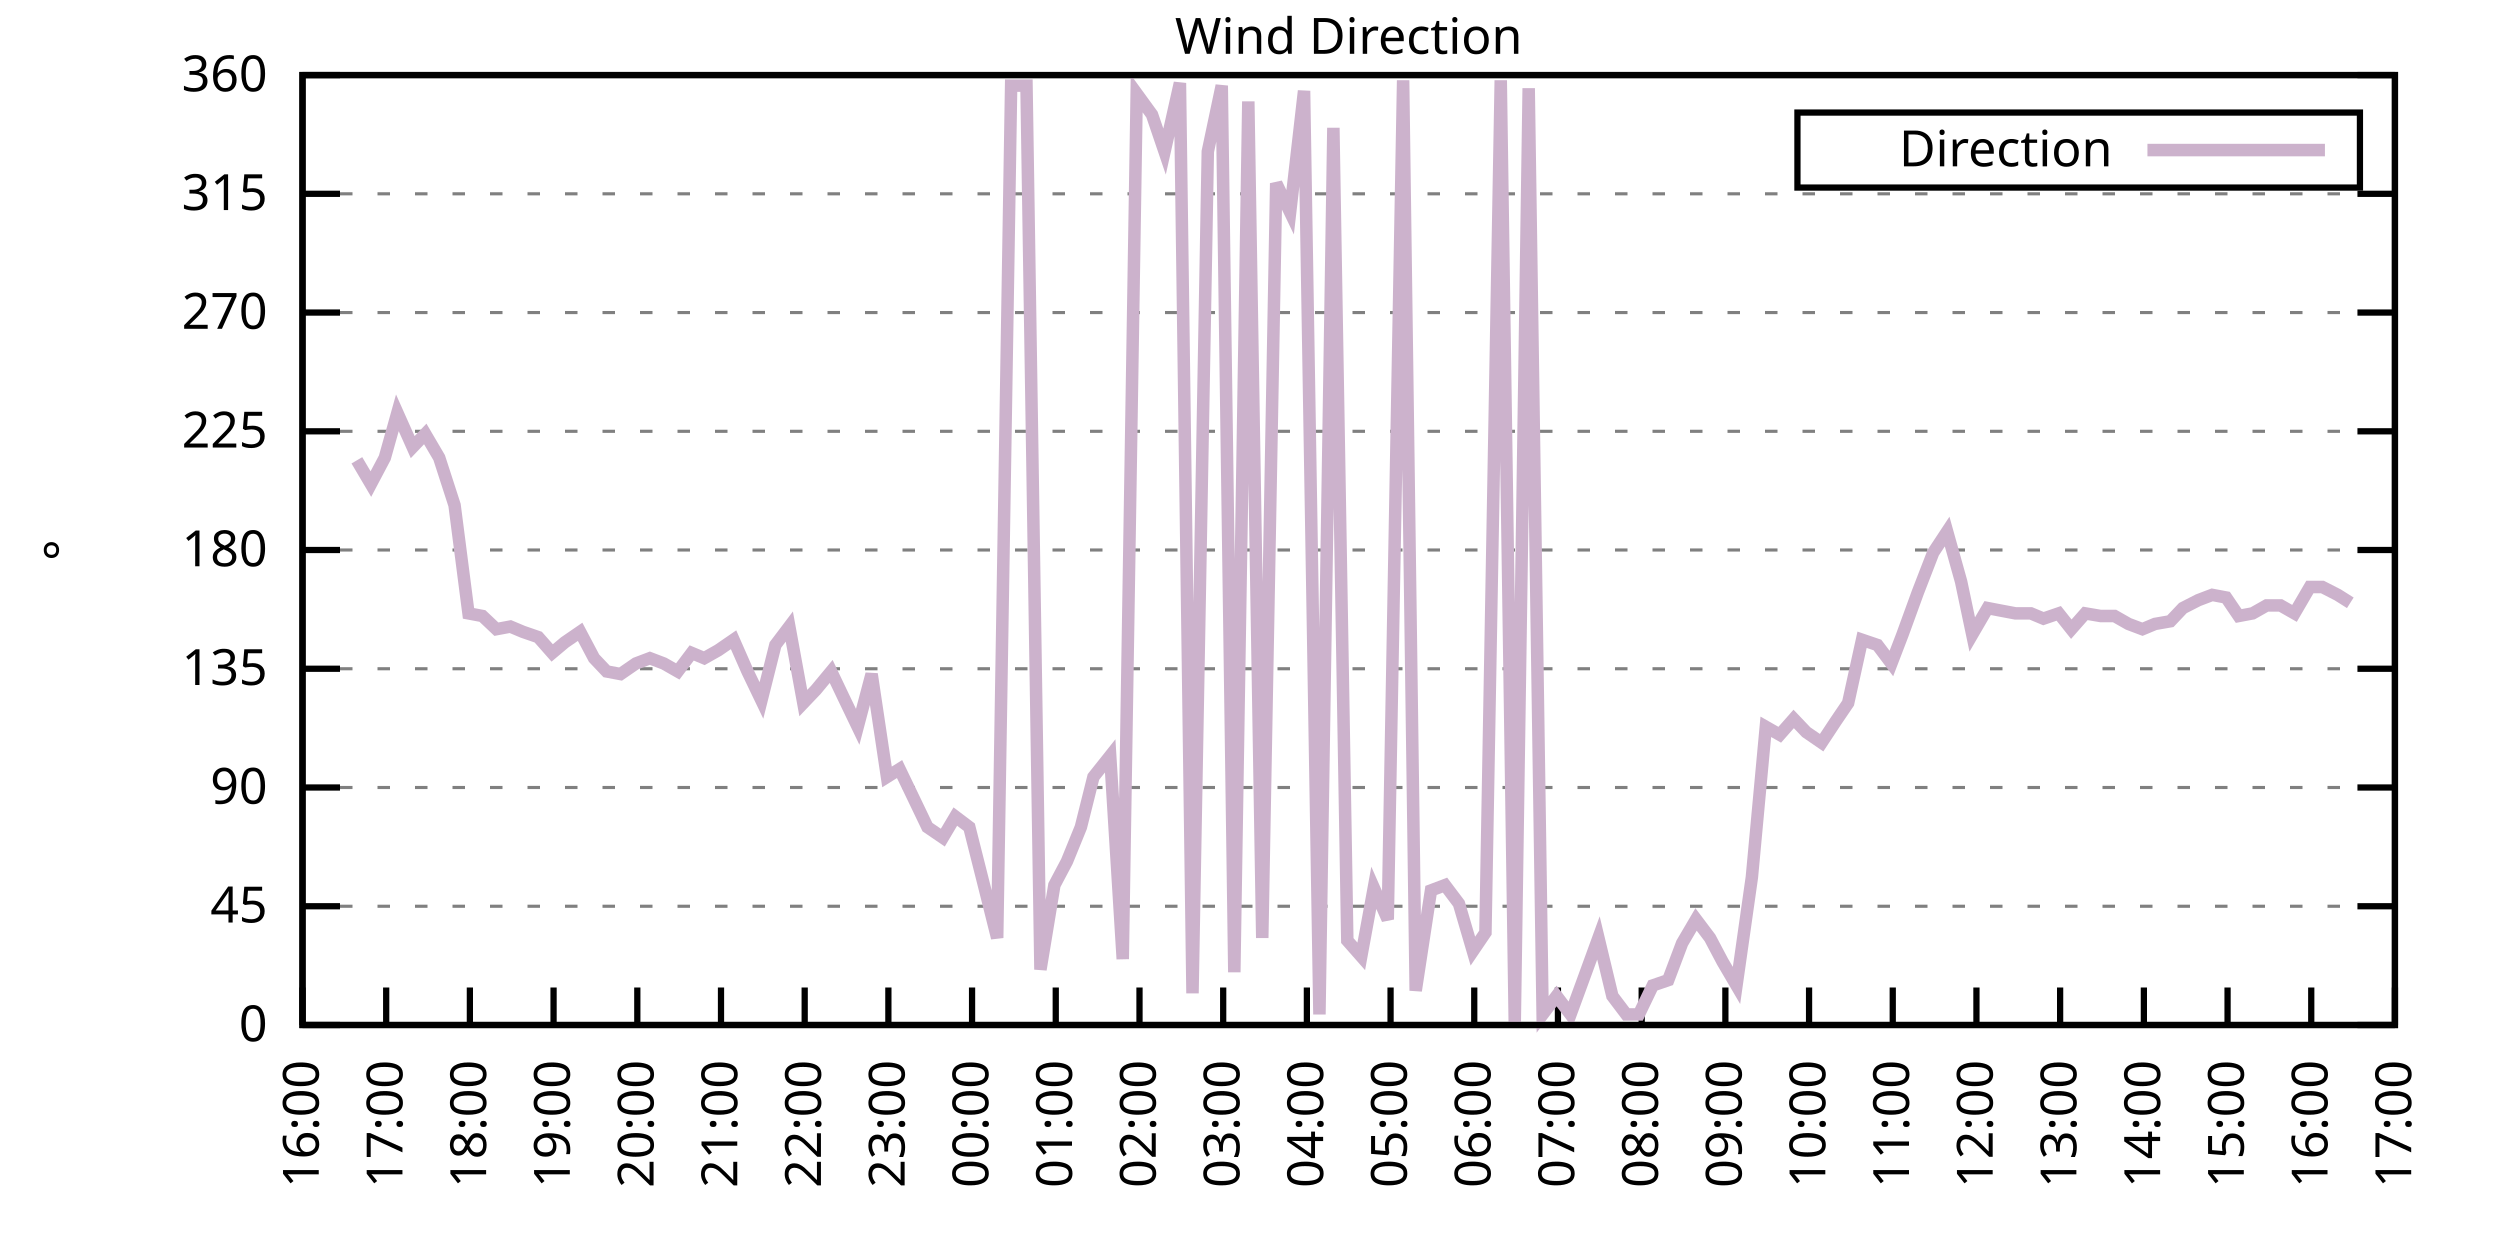
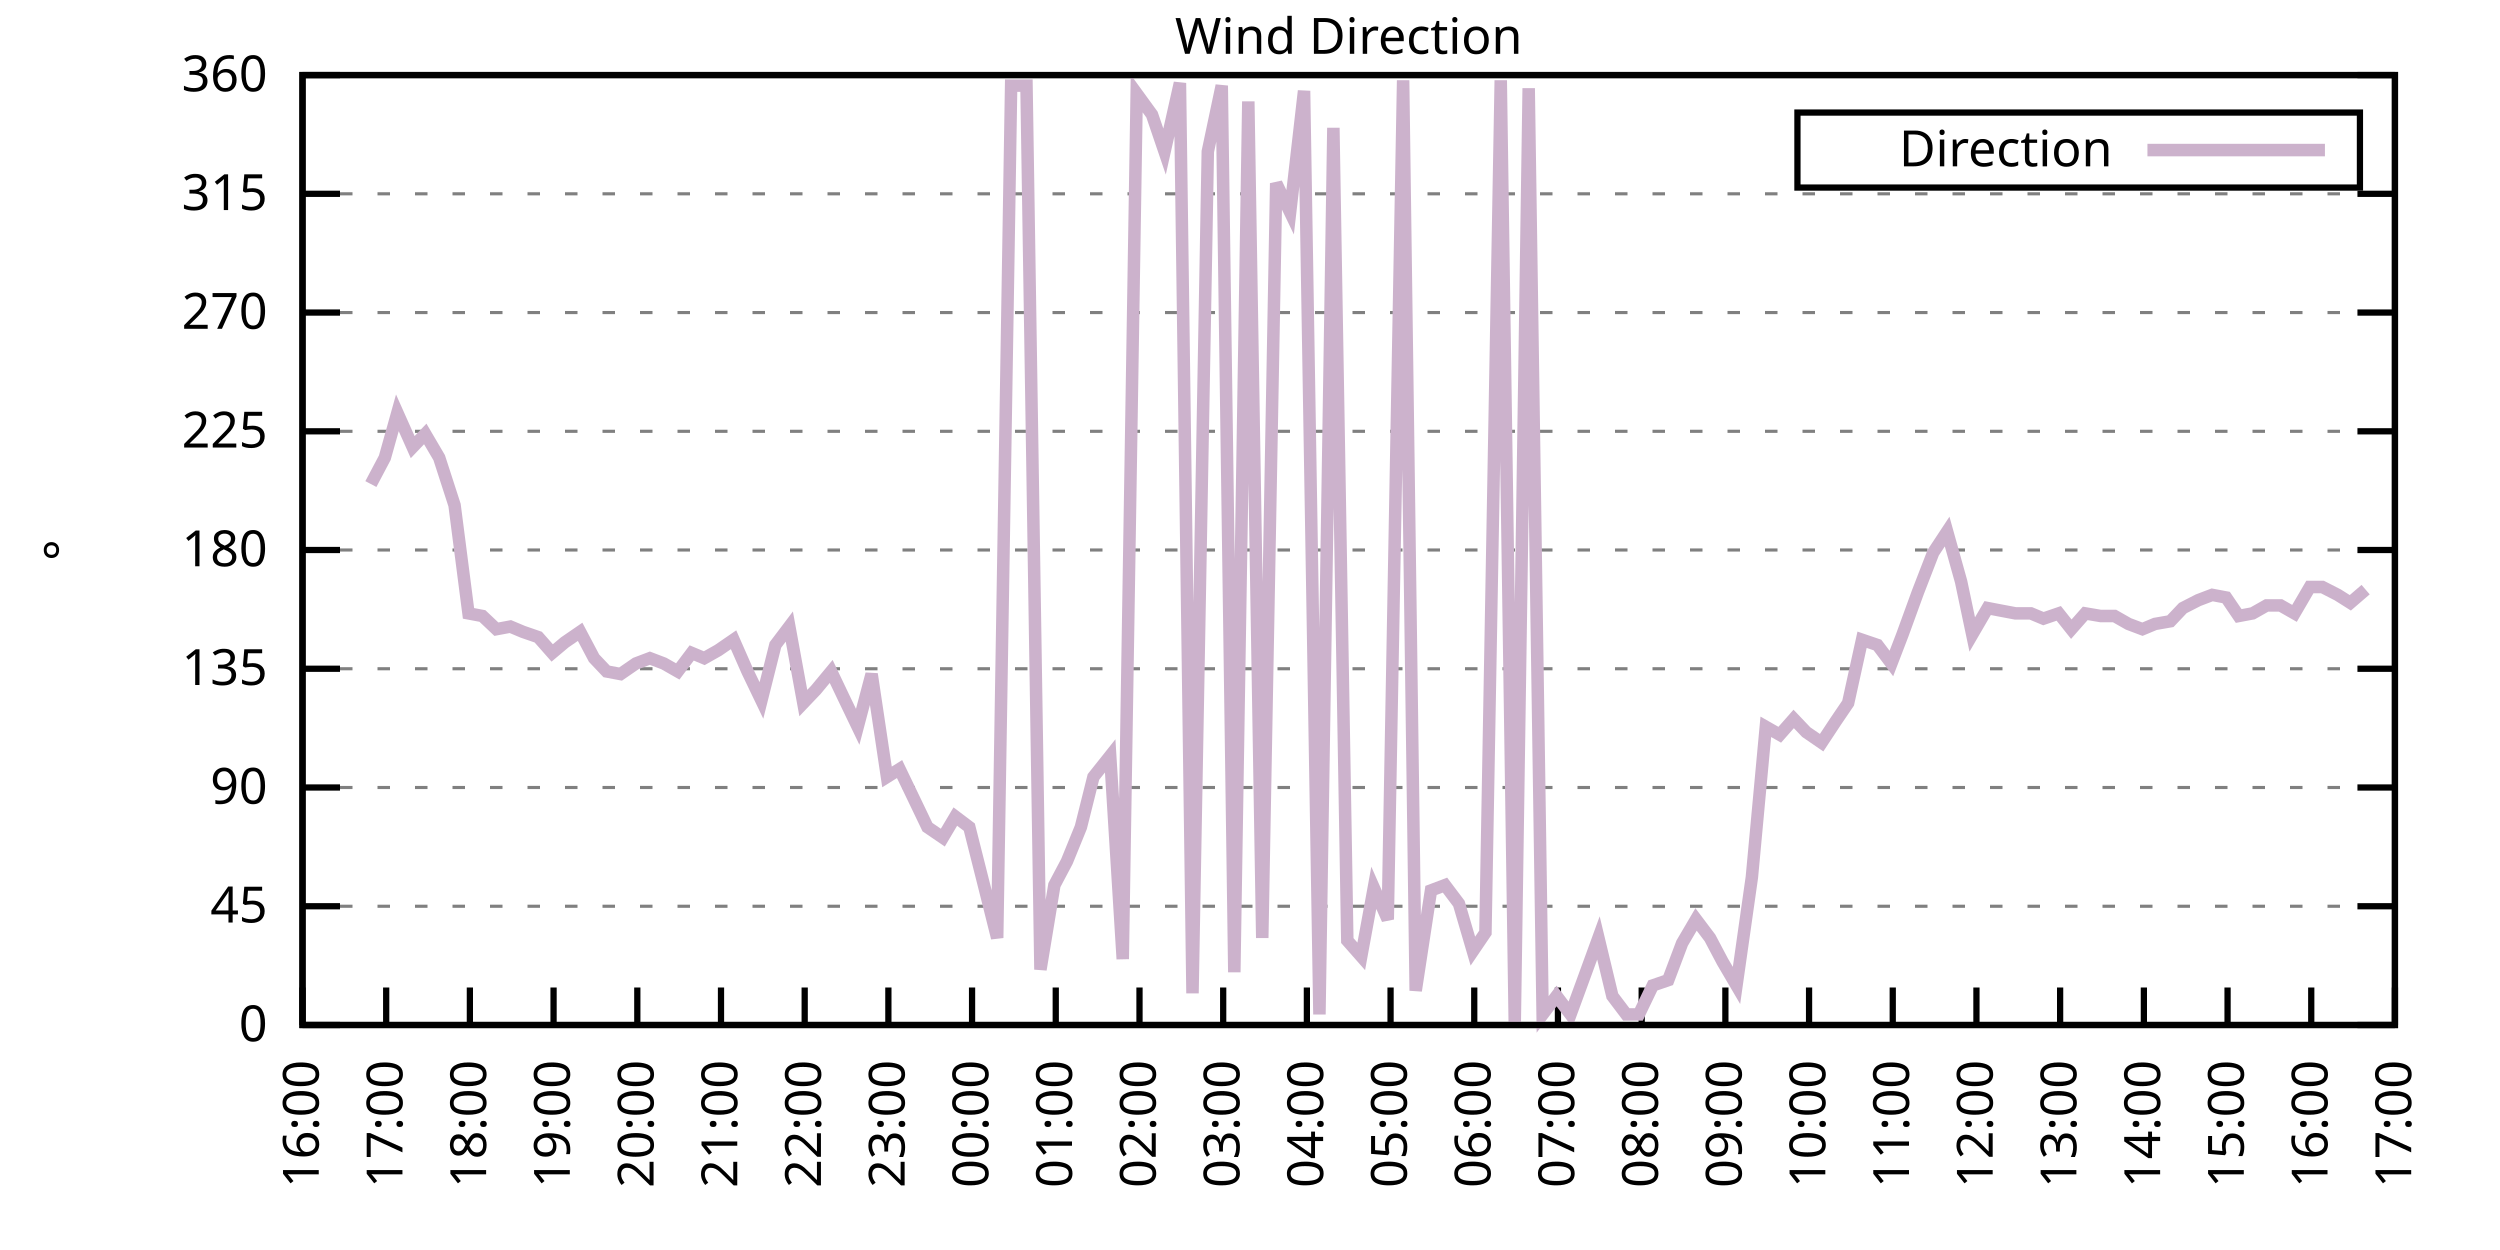
<svg xmlns="http://www.w3.org/2000/svg" xmlns:xlink="http://www.w3.org/1999/xlink" width="400" height="200" viewBox="0 0 400 200">
  <g id="gnuplot_canvas">
    <rect x="0" y="0" width="400" height="200" fill="none" />
    <defs>
      <circle id="gpDot" r="0.5" stroke-width="0.5" stroke="currentColor" />
      <path id="gpPt0" stroke-width="0.333" stroke="currentColor" d="M-1,0 h2 M0,-1 v2" />
      <path id="gpPt1" stroke-width="0.333" stroke="currentColor" d="M-1,-1 L1,1 M1,-1 L-1,1" />
      <path id="gpPt2" stroke-width="0.333" stroke="currentColor" d="M-1,0 L1,0 M0,-1 L0,1 M-1,-1 L1,1 M-1,1 L1,-1" />
      <rect id="gpPt3" stroke-width="0.333" stroke="currentColor" x="-1" y="-1" width="2" height="2" />
      <rect id="gpPt4" stroke-width="0.333" stroke="currentColor" fill="currentColor" x="-1" y="-1" width="2" height="2" />
      <circle id="gpPt5" stroke-width="0.333" stroke="currentColor" cx="0" cy="0" r="1" />
      <use xlink:href="#gpPt5" id="gpPt6" fill="currentColor" stroke="none" />
      <path id="gpPt7" stroke-width="0.333" stroke="currentColor" d="M0,-1.33 L-1.33,0.67 L1.33,0.67 z" />
      <use xlink:href="#gpPt7" id="gpPt8" fill="currentColor" stroke="none" />
      <use xlink:href="#gpPt7" id="gpPt9" stroke="currentColor" transform="rotate(180)" />
      <use xlink:href="#gpPt9" id="gpPt10" fill="currentColor" stroke="none" />
      <use xlink:href="#gpPt3" id="gpPt11" stroke="currentColor" transform="rotate(45)" />
      <use xlink:href="#gpPt11" id="gpPt12" fill="currentColor" stroke="none" />
      <path id="gpPt13" stroke-width="0.333" stroke="currentColor" d="M0,1.330 L1.265,0.411 L0.782,-1.067 L-0.782,-1.076 L-1.265,0.411 z" />
      <use xlink:href="#gpPt13" id="gpPt14" fill="currentColor" stroke="none" />
      <filter id="textbox" filterUnits="objectBoundingBox" x="0" y="0" height="1" width="1">
        <feFlood flood-color="white" flood-opacity="1" result="bgnd" />
        <feComposite in="SourceGraphic" in2="bgnd" operator="atop" />
      </filter>
      <filter id="greybox" filterUnits="objectBoundingBox" x="0" y="0" height="1" width="1">
        <feFlood flood-color="lightgrey" flood-opacity="1" result="grey" />
        <feComposite in="SourceGraphic" in2="grey" operator="atop" />
      </filter>
    </defs>
    <g fill="none" color="white" stroke="currentColor" stroke-width="1.00" stroke-linecap="butt" stroke-linejoin="miter">
</g>
    <g fill="none" color="black" stroke="currentColor" stroke-width="1.00" stroke-linecap="butt" stroke-linejoin="miter">
      <g stroke="none" shape-rendering="crispEdges">
        <polygon fill="rgb(255, 255, 255)" points="48.40,164.00 383.18,164.00 383.18,12.02 48.40,12.02 " />
      </g>
    </g>
    <g fill="none" color="black" stroke="currentColor" stroke-width="1.00" stroke-linecap="butt" stroke-linejoin="miter">
</g>
    <g fill="none" color="black" stroke="black" stroke-width="0.50" stroke-linecap="butt" stroke-linejoin="miter">
</g>
    <g fill="none" color="gray" stroke="currentColor" stroke-width="0.50" stroke-linecap="butt" stroke-linejoin="miter">
      <path stroke="gray" stroke-dasharray="2,4" class="gridline" d="M48.40,164.00 L383.19,164.00  " />
    </g>
    <g fill="none" color="gray" stroke="gray" stroke-width="1.00" stroke-linecap="butt" stroke-linejoin="miter">
</g>
    <g fill="none" color="black" stroke="currentColor" stroke-width="1.00" stroke-linecap="butt" stroke-linejoin="miter">
      <path stroke="black" d="M48.40,164.00 L54.40,164.00 M383.19,164.00 L377.19,164.00  " />
      <g transform="translate(42.80,166.60)" stroke="none" fill="black" font-family="Sans" font-size="8.00" text-anchor="end">
        <text>
          <tspan font-family="Sans"> 0</tspan>
        </text>
      </g>
    </g>
    <g fill="none" color="black" stroke="currentColor" stroke-width="1.00" stroke-linecap="butt" stroke-linejoin="miter">
</g>
    <g fill="none" color="black" stroke="black" stroke-width="0.50" stroke-linecap="butt" stroke-linejoin="miter">
</g>
    <g fill="none" color="gray" stroke="currentColor" stroke-width="0.50" stroke-linecap="butt" stroke-linejoin="miter">
      <path stroke="gray" stroke-dasharray="2,4" class="gridline" d="M48.40,145.00 L383.19,145.00  " />
    </g>
    <g fill="none" color="gray" stroke="gray" stroke-width="1.00" stroke-linecap="butt" stroke-linejoin="miter">
</g>
    <g fill="none" color="black" stroke="currentColor" stroke-width="1.00" stroke-linecap="butt" stroke-linejoin="miter">
      <path stroke="black" d="M48.40,145.00 L54.40,145.00 M383.19,145.00 L377.19,145.00  " />
      <g transform="translate(42.80,147.60)" stroke="none" fill="black" font-family="Sans" font-size="8.00" text-anchor="end">
        <text>
          <tspan font-family="Sans"> 45</tspan>
        </text>
      </g>
    </g>
    <g fill="none" color="black" stroke="currentColor" stroke-width="1.00" stroke-linecap="butt" stroke-linejoin="miter">
</g>
    <g fill="none" color="black" stroke="black" stroke-width="0.50" stroke-linecap="butt" stroke-linejoin="miter">
</g>
    <g fill="none" color="gray" stroke="currentColor" stroke-width="0.50" stroke-linecap="butt" stroke-linejoin="miter">
      <path stroke="gray" stroke-dasharray="2,4" class="gridline" d="M48.40,126.00 L383.19,126.00  " />
    </g>
    <g fill="none" color="gray" stroke="gray" stroke-width="1.00" stroke-linecap="butt" stroke-linejoin="miter">
</g>
    <g fill="none" color="black" stroke="currentColor" stroke-width="1.00" stroke-linecap="butt" stroke-linejoin="miter">
      <path stroke="black" d="M48.40,126.00 L54.40,126.00 M383.19,126.00 L377.19,126.00  " />
      <g transform="translate(42.80,128.60)" stroke="none" fill="black" font-family="Sans" font-size="8.00" text-anchor="end">
        <text>
          <tspan font-family="Sans"> 90</tspan>
        </text>
      </g>
    </g>
    <g fill="none" color="black" stroke="currentColor" stroke-width="1.00" stroke-linecap="butt" stroke-linejoin="miter">
</g>
    <g fill="none" color="black" stroke="black" stroke-width="0.50" stroke-linecap="butt" stroke-linejoin="miter">
</g>
    <g fill="none" color="gray" stroke="currentColor" stroke-width="0.50" stroke-linecap="butt" stroke-linejoin="miter">
      <path stroke="gray" stroke-dasharray="2,4" class="gridline" d="M48.40,107.00 L383.19,107.00  " />
    </g>
    <g fill="none" color="gray" stroke="gray" stroke-width="1.00" stroke-linecap="butt" stroke-linejoin="miter">
</g>
    <g fill="none" color="black" stroke="currentColor" stroke-width="1.00" stroke-linecap="butt" stroke-linejoin="miter">
      <path stroke="black" d="M48.40,107.00 L54.40,107.00 M383.19,107.00 L377.19,107.00  " />
      <g transform="translate(42.80,109.60)" stroke="none" fill="black" font-family="Sans" font-size="8.00" text-anchor="end">
        <text>
          <tspan font-family="Sans"> 135</tspan>
        </text>
      </g>
    </g>
    <g fill="none" color="black" stroke="currentColor" stroke-width="1.00" stroke-linecap="butt" stroke-linejoin="miter">
</g>
    <g fill="none" color="black" stroke="black" stroke-width="0.50" stroke-linecap="butt" stroke-linejoin="miter">
</g>
    <g fill="none" color="gray" stroke="currentColor" stroke-width="0.50" stroke-linecap="butt" stroke-linejoin="miter">
      <path stroke="gray" stroke-dasharray="2,4" class="gridline" d="M48.40,88.00 L383.19,88.00  " />
    </g>
    <g fill="none" color="gray" stroke="gray" stroke-width="1.00" stroke-linecap="butt" stroke-linejoin="miter">
</g>
    <g fill="none" color="black" stroke="currentColor" stroke-width="1.00" stroke-linecap="butt" stroke-linejoin="miter">
      <path stroke="black" d="M48.40,88.00 L54.40,88.00 M383.19,88.00 L377.19,88.00  " />
      <g transform="translate(42.80,90.60)" stroke="none" fill="black" font-family="Sans" font-size="8.00" text-anchor="end">
        <text>
          <tspan font-family="Sans"> 180</tspan>
        </text>
      </g>
    </g>
    <g fill="none" color="black" stroke="currentColor" stroke-width="1.00" stroke-linecap="butt" stroke-linejoin="miter">
</g>
    <g fill="none" color="black" stroke="black" stroke-width="0.50" stroke-linecap="butt" stroke-linejoin="miter">
</g>
    <g fill="none" color="gray" stroke="currentColor" stroke-width="0.50" stroke-linecap="butt" stroke-linejoin="miter">
      <path stroke="gray" stroke-dasharray="2,4" class="gridline" d="M48.40,69.01 L383.19,69.01  " />
    </g>
    <g fill="none" color="gray" stroke="gray" stroke-width="1.00" stroke-linecap="butt" stroke-linejoin="miter">
</g>
    <g fill="none" color="black" stroke="currentColor" stroke-width="1.00" stroke-linecap="butt" stroke-linejoin="miter">
      <path stroke="black" d="M48.40,69.01 L54.40,69.01 M383.19,69.01 L377.19,69.01  " />
      <g transform="translate(42.80,71.61)" stroke="none" fill="black" font-family="Sans" font-size="8.00" text-anchor="end">
        <text>
          <tspan font-family="Sans"> 225</tspan>
        </text>
      </g>
    </g>
    <g fill="none" color="black" stroke="currentColor" stroke-width="1.00" stroke-linecap="butt" stroke-linejoin="miter">
</g>
    <g fill="none" color="black" stroke="black" stroke-width="0.50" stroke-linecap="butt" stroke-linejoin="miter">
</g>
    <g fill="none" color="gray" stroke="currentColor" stroke-width="0.50" stroke-linecap="butt" stroke-linejoin="miter">
      <path stroke="gray" stroke-dasharray="2,4" class="gridline" d="M48.40,50.01 L383.19,50.01  " />
    </g>
    <g fill="none" color="gray" stroke="gray" stroke-width="1.00" stroke-linecap="butt" stroke-linejoin="miter">
</g>
    <g fill="none" color="black" stroke="currentColor" stroke-width="1.00" stroke-linecap="butt" stroke-linejoin="miter">
      <path stroke="black" d="M48.40,50.01 L54.40,50.01 M383.19,50.01 L377.19,50.01  " />
      <g transform="translate(42.80,52.61)" stroke="none" fill="black" font-family="Sans" font-size="8.00" text-anchor="end">
        <text>
          <tspan font-family="Sans"> 270</tspan>
        </text>
      </g>
    </g>
    <g fill="none" color="black" stroke="currentColor" stroke-width="1.00" stroke-linecap="butt" stroke-linejoin="miter">
</g>
    <g fill="none" color="black" stroke="black" stroke-width="0.50" stroke-linecap="butt" stroke-linejoin="miter">
</g>
    <g fill="none" color="gray" stroke="currentColor" stroke-width="0.50" stroke-linecap="butt" stroke-linejoin="miter">
      <path stroke="gray" stroke-dasharray="2,4" class="gridline" d="M48.40,31.01 L383.19,31.01  " />
    </g>
    <g fill="none" color="gray" stroke="gray" stroke-width="1.00" stroke-linecap="butt" stroke-linejoin="miter">
</g>
    <g fill="none" color="black" stroke="currentColor" stroke-width="1.00" stroke-linecap="butt" stroke-linejoin="miter">
      <path stroke="black" d="M48.40,31.01 L54.40,31.01 M383.19,31.01 L377.19,31.01  " />
      <g transform="translate(42.80,33.61)" stroke="none" fill="black" font-family="Sans" font-size="8.00" text-anchor="end">
        <text>
          <tspan font-family="Sans"> 315</tspan>
        </text>
      </g>
    </g>
    <g fill="none" color="black" stroke="currentColor" stroke-width="1.00" stroke-linecap="butt" stroke-linejoin="miter">
</g>
    <g fill="none" color="black" stroke="black" stroke-width="0.50" stroke-linecap="butt" stroke-linejoin="miter">
</g>
    <g fill="none" color="gray" stroke="currentColor" stroke-width="0.50" stroke-linecap="butt" stroke-linejoin="miter">
      <path stroke="gray" stroke-dasharray="2,4" class="gridline" d="M48.40,12.01 L383.19,12.01  " />
    </g>
    <g fill="none" color="gray" stroke="gray" stroke-width="1.00" stroke-linecap="butt" stroke-linejoin="miter">
</g>
    <g fill="none" color="black" stroke="currentColor" stroke-width="1.00" stroke-linecap="butt" stroke-linejoin="miter">
      <path stroke="black" d="M48.40,12.01 L54.40,12.01 M383.19,12.01 L377.19,12.01  " />
      <g transform="translate(42.80,14.61)" stroke="none" fill="black" font-family="Sans" font-size="8.00" text-anchor="end">
        <text>
          <tspan font-family="Sans"> 360</tspan>
        </text>
      </g>
    </g>
    <g fill="none" color="black" stroke="currentColor" stroke-width="1.00" stroke-linecap="butt" stroke-linejoin="miter">
      <path stroke="black" d="M48.40,164.00 L48.40,158.00  " />
      <g transform="translate(51.00,169.60) rotate(270.00)" stroke="none" fill="black" font-family="Sans" font-size="8.00" text-anchor="end">
        <text>
          <tspan font-family="Sans">16:00</tspan>
        </text>
      </g>
    </g>
    <g fill="none" color="black" stroke="currentColor" stroke-width="1.00" stroke-linecap="butt" stroke-linejoin="miter">
      <path stroke="black" d="M61.79,164.00 L61.79,158.00  " />
      <g transform="translate(64.39,169.60) rotate(270.00)" stroke="none" fill="black" font-family="Sans" font-size="8.00" text-anchor="end">
        <text>
          <tspan font-family="Sans">17:00</tspan>
        </text>
      </g>
    </g>
    <g fill="none" color="black" stroke="currentColor" stroke-width="1.00" stroke-linecap="butt" stroke-linejoin="miter">
      <path stroke="black" d="M75.18,164.00 L75.18,158.00  " />
      <g transform="translate(77.78,169.60) rotate(270.00)" stroke="none" fill="black" font-family="Sans" font-size="8.00" text-anchor="end">
        <text>
          <tspan font-family="Sans">18:00</tspan>
        </text>
      </g>
    </g>
    <g fill="none" color="black" stroke="currentColor" stroke-width="1.00" stroke-linecap="butt" stroke-linejoin="miter">
      <path stroke="black" d="M88.57,164.00 L88.57,158.00  " />
      <g transform="translate(91.17,169.60) rotate(270.00)" stroke="none" fill="black" font-family="Sans" font-size="8.00" text-anchor="end">
        <text>
          <tspan font-family="Sans">19:00</tspan>
        </text>
      </g>
    </g>
    <g fill="none" color="black" stroke="currentColor" stroke-width="1.00" stroke-linecap="butt" stroke-linejoin="miter">
      <path stroke="black" d="M101.97,164.00 L101.97,158.00  " />
      <g transform="translate(104.57,169.60) rotate(270.00)" stroke="none" fill="black" font-family="Sans" font-size="8.00" text-anchor="end">
        <text>
          <tspan font-family="Sans">20:00</tspan>
        </text>
      </g>
    </g>
    <g fill="none" color="black" stroke="currentColor" stroke-width="1.00" stroke-linecap="butt" stroke-linejoin="miter">
      <path stroke="black" d="M115.36,164.00 L115.36,158.00  " />
      <g transform="translate(117.96,169.60) rotate(270.00)" stroke="none" fill="black" font-family="Sans" font-size="8.00" text-anchor="end">
        <text>
          <tspan font-family="Sans">21:00</tspan>
        </text>
      </g>
    </g>
    <g fill="none" color="black" stroke="currentColor" stroke-width="1.00" stroke-linecap="butt" stroke-linejoin="miter">
      <path stroke="black" d="M128.75,164.00 L128.75,158.00  " />
      <g transform="translate(131.35,169.60) rotate(270.00)" stroke="none" fill="black" font-family="Sans" font-size="8.00" text-anchor="end">
        <text>
          <tspan font-family="Sans">22:00</tspan>
        </text>
      </g>
    </g>
    <g fill="none" color="black" stroke="currentColor" stroke-width="1.00" stroke-linecap="butt" stroke-linejoin="miter">
      <path stroke="black" d="M142.14,164.00 L142.14,158.00  " />
      <g transform="translate(144.74,169.60) rotate(270.00)" stroke="none" fill="black" font-family="Sans" font-size="8.00" text-anchor="end">
        <text>
          <tspan font-family="Sans">23:00</tspan>
        </text>
      </g>
    </g>
    <g fill="none" color="black" stroke="currentColor" stroke-width="1.00" stroke-linecap="butt" stroke-linejoin="miter">
      <path stroke="black" d="M155.53,164.00 L155.53,158.00  " />
      <g transform="translate(158.13,169.60) rotate(270.00)" stroke="none" fill="black" font-family="Sans" font-size="8.00" text-anchor="end">
        <text>
          <tspan font-family="Sans">00:00</tspan>
        </text>
      </g>
    </g>
    <g fill="none" color="black" stroke="currentColor" stroke-width="1.00" stroke-linecap="butt" stroke-linejoin="miter">
      <path stroke="black" d="M168.92,164.00 L168.92,158.00  " />
      <g transform="translate(171.52,169.60) rotate(270.00)" stroke="none" fill="black" font-family="Sans" font-size="8.00" text-anchor="end">
        <text>
          <tspan font-family="Sans">01:00</tspan>
        </text>
      </g>
    </g>
    <g fill="none" color="black" stroke="currentColor" stroke-width="1.00" stroke-linecap="butt" stroke-linejoin="miter">
      <path stroke="black" d="M182.32,164.00 L182.32,158.00  " />
      <g transform="translate(184.92,169.60) rotate(270.00)" stroke="none" fill="black" font-family="Sans" font-size="8.00" text-anchor="end">
        <text>
          <tspan font-family="Sans">02:00</tspan>
        </text>
      </g>
    </g>
    <g fill="none" color="black" stroke="currentColor" stroke-width="1.00" stroke-linecap="butt" stroke-linejoin="miter">
      <path stroke="black" d="M195.71,164.00 L195.71,158.00  " />
      <g transform="translate(198.31,169.60) rotate(270.00)" stroke="none" fill="black" font-family="Sans" font-size="8.00" text-anchor="end">
        <text>
          <tspan font-family="Sans">03:00</tspan>
        </text>
      </g>
    </g>
    <g fill="none" color="black" stroke="currentColor" stroke-width="1.00" stroke-linecap="butt" stroke-linejoin="miter">
      <path stroke="black" d="M209.10,164.00 L209.10,158.00  " />
      <g transform="translate(211.70,169.60) rotate(270.00)" stroke="none" fill="black" font-family="Sans" font-size="8.00" text-anchor="end">
        <text>
          <tspan font-family="Sans">04:00</tspan>
        </text>
      </g>
    </g>
    <g fill="none" color="black" stroke="currentColor" stroke-width="1.00" stroke-linecap="butt" stroke-linejoin="miter">
      <path stroke="black" d="M222.49,164.00 L222.49,158.00  " />
      <g transform="translate(225.09,169.60) rotate(270.00)" stroke="none" fill="black" font-family="Sans" font-size="8.00" text-anchor="end">
        <text>
          <tspan font-family="Sans">05:00</tspan>
        </text>
      </g>
    </g>
    <g fill="none" color="black" stroke="currentColor" stroke-width="1.00" stroke-linecap="butt" stroke-linejoin="miter">
      <path stroke="black" d="M235.88,164.00 L235.88,158.00  " />
      <g transform="translate(238.48,169.60) rotate(270.00)" stroke="none" fill="black" font-family="Sans" font-size="8.00" text-anchor="end">
        <text>
          <tspan font-family="Sans">06:00</tspan>
        </text>
      </g>
    </g>
    <g fill="none" color="black" stroke="currentColor" stroke-width="1.00" stroke-linecap="butt" stroke-linejoin="miter">
      <path stroke="black" d="M249.27,164.00 L249.27,158.00  " />
      <g transform="translate(251.87,169.60) rotate(270.00)" stroke="none" fill="black" font-family="Sans" font-size="8.00" text-anchor="end">
        <text>
          <tspan font-family="Sans">07:00</tspan>
        </text>
      </g>
    </g>
    <g fill="none" color="black" stroke="currentColor" stroke-width="1.00" stroke-linecap="butt" stroke-linejoin="miter">
      <path stroke="black" d="M262.67,164.00 L262.67,158.00  " />
      <g transform="translate(265.27,169.60) rotate(270.00)" stroke="none" fill="black" font-family="Sans" font-size="8.00" text-anchor="end">
        <text>
          <tspan font-family="Sans">08:00</tspan>
        </text>
      </g>
    </g>
    <g fill="none" color="black" stroke="currentColor" stroke-width="1.00" stroke-linecap="butt" stroke-linejoin="miter">
      <path stroke="black" d="M276.06,164.00 L276.06,158.00  " />
      <g transform="translate(278.66,169.60) rotate(270.00)" stroke="none" fill="black" font-family="Sans" font-size="8.00" text-anchor="end">
        <text>
          <tspan font-family="Sans">09:00</tspan>
        </text>
      </g>
    </g>
    <g fill="none" color="black" stroke="currentColor" stroke-width="1.00" stroke-linecap="butt" stroke-linejoin="miter">
      <path stroke="black" d="M289.45,164.00 L289.45,158.00  " />
      <g transform="translate(292.05,169.60) rotate(270.00)" stroke="none" fill="black" font-family="Sans" font-size="8.00" text-anchor="end">
        <text>
          <tspan font-family="Sans">10:00</tspan>
        </text>
      </g>
    </g>
    <g fill="none" color="black" stroke="currentColor" stroke-width="1.00" stroke-linecap="butt" stroke-linejoin="miter">
      <path stroke="black" d="M302.84,164.00 L302.84,158.00  " />
      <g transform="translate(305.44,169.60) rotate(270.00)" stroke="none" fill="black" font-family="Sans" font-size="8.00" text-anchor="end">
        <text>
          <tspan font-family="Sans">11:00</tspan>
        </text>
      </g>
    </g>
    <g fill="none" color="black" stroke="currentColor" stroke-width="1.00" stroke-linecap="butt" stroke-linejoin="miter">
      <path stroke="black" d="M316.23,164.00 L316.23,158.00  " />
      <g transform="translate(318.83,169.60) rotate(270.00)" stroke="none" fill="black" font-family="Sans" font-size="8.00" text-anchor="end">
        <text>
          <tspan font-family="Sans">12:00</tspan>
        </text>
      </g>
    </g>
    <g fill="none" color="black" stroke="currentColor" stroke-width="1.00" stroke-linecap="butt" stroke-linejoin="miter">
      <path stroke="black" d="M329.62,164.00 L329.62,158.00  " />
      <g transform="translate(332.22,169.60) rotate(270.00)" stroke="none" fill="black" font-family="Sans" font-size="8.00" text-anchor="end">
        <text>
          <tspan font-family="Sans">13:00</tspan>
        </text>
      </g>
    </g>
    <g fill="none" color="black" stroke="currentColor" stroke-width="1.00" stroke-linecap="butt" stroke-linejoin="miter">
      <path stroke="black" d="M343.02,164.00 L343.02,158.00  " />
      <g transform="translate(345.62,169.60) rotate(270.00)" stroke="none" fill="black" font-family="Sans" font-size="8.00" text-anchor="end">
        <text>
          <tspan font-family="Sans">14:00</tspan>
        </text>
      </g>
    </g>
    <g fill="none" color="black" stroke="currentColor" stroke-width="1.00" stroke-linecap="butt" stroke-linejoin="miter">
      <path stroke="black" d="M356.41,164.00 L356.41,158.00  " />
      <g transform="translate(359.01,169.60) rotate(270.00)" stroke="none" fill="black" font-family="Sans" font-size="8.00" text-anchor="end">
        <text>
          <tspan font-family="Sans">15:00</tspan>
        </text>
      </g>
    </g>
    <g fill="none" color="black" stroke="currentColor" stroke-width="1.00" stroke-linecap="butt" stroke-linejoin="miter">
      <path stroke="black" d="M369.80,164.00 L369.80,158.00  " />
      <g transform="translate(372.40,169.60) rotate(270.00)" stroke="none" fill="black" font-family="Sans" font-size="8.00" text-anchor="end">
        <text>
          <tspan font-family="Sans">16:00</tspan>
        </text>
      </g>
    </g>
    <g fill="none" color="black" stroke="currentColor" stroke-width="1.00" stroke-linecap="butt" stroke-linejoin="miter">
      <path stroke="black" d="M383.19,164.00 L383.19,158.00  " />
      <g transform="translate(385.79,169.60) rotate(270.00)" stroke="none" fill="black" font-family="Sans" font-size="8.00" text-anchor="end">
        <text>
          <tspan font-family="Sans">17:00</tspan>
        </text>
      </g>
    </g>
    <g fill="none" color="black" stroke="currentColor" stroke-width="1.00" stroke-linecap="butt" stroke-linejoin="miter">
</g>
    <g fill="none" color="black" stroke="currentColor" stroke-width="1.00" stroke-linecap="butt" stroke-linejoin="miter">
      <path stroke="black" d="M48.40,12.01 L48.40,164.00 L383.19,164.00 L383.19,12.01 L48.40,12.01 Z  " />
    </g>
    <g fill="none" color="black" stroke="currentColor" stroke-width="1.00" stroke-linecap="butt" stroke-linejoin="miter">
</g>
    <g fill="none" color="black" stroke="currentColor" stroke-width="1.00" stroke-linecap="butt" stroke-linejoin="miter">
      <path stroke="black" d="M287.59,30.01 L287.59,18.01 L377.59,18.01 L377.59,30.01 L287.59,30.01 Z  " />
    </g>
    <g id="Wind_direction_plot_1">
      <g fill="none" color="white" stroke="black" stroke-width="2.00" stroke-linecap="butt" stroke-linejoin="miter">
</g>
      <g fill="none" color="black" stroke="currentColor" stroke-width="2.00" stroke-linecap="butt" stroke-linejoin="miter">
        <g transform="translate(337.99,26.61)" stroke="none" fill="black" font-family="Sans" font-size="8.00" text-anchor="end">
          <text>
            <tspan font-family="Sans">Direction</tspan>
          </text>
        </g>
      </g>
      <g fill="none" color="black" stroke="currentColor" stroke-width="2.00" stroke-linecap="butt" stroke-linejoin="miter">
-         <path stroke="rgb(204, 178, 204)" d="M343.59,24.01 L371.99,24.01 M57.10,73.65 L59.34,77.45 L61.57,73.23 L63.58,66.05 L66.03,71.54 L68.04,69.43   L70.27,73.23 L72.73,80.83 L74.96,98.14 L77.19,98.56 L79.42,100.67 L81.66,100.25 L83.66,101.09 L86.12,101.94   L88.35,104.47 L90.36,102.78 L92.82,101.09 L95.05,105.31 L97.06,107.43 L99.29,107.85 L101.74,106.16 L103.98,105.31   L106.21,106.16 L108.44,107.43 L110.67,104.47 L112.68,105.31 L114.91,104.05 L117.37,102.36 L119.60,107.43 L121.83,112.07   L124.06,103.20 L126.29,100.25 L128.53,112.49 L130.54,110.38 L132.99,107.43 L135.00,111.65 L137.23,116.29 L139.46,107.85   L141.92,124.31 L143.93,123.05 L146.16,127.69 L148.39,132.34 L150.85,134.02 L152.85,130.65 L155.09,132.34 L157.54,142.05   L159.55,150.07 L161.78,13.70 L164.24,13.70 L166.47,155.13 L168.70,141.62 L170.71,137.82 L172.94,132.34 L174.95,124.31   L177.63,120.94 L179.64,153.45 L181.87,14.97 L184.32,18.34 L186.33,24.25 L188.79,13.28 L190.80,158.93 L193.25,24.25   L195.48,13.70 L197.49,155.56 L199.73,16.23 L201.96,150.07 L204.19,29.32 L206.42,33.96 L208.65,14.54 L211.11,162.31   L213.34,20.45 L215.57,150.49 L217.80,153.02 L219.81,142.05 L222.04,147.11 L224.50,12.85 L226.51,158.51 L228.96,142.47   L231.20,141.62 L233.43,144.58 L235.66,152.18 L237.67,149.22 L240.12,12.85 L242.36,163.58 L244.59,14.12 L246.82,162.31   L249.05,159.36 L251.28,162.31 L253.29,156.82 L255.75,150.07 L257.98,159.36 L260.21,162.31 L262.22,162.31 L264.45,157.67   L266.91,156.82 L269.14,150.91 L271.37,147.11 L273.60,150.07 L275.61,153.87 L277.84,157.67 L280.30,140.36 L282.53,116.29   L284.76,117.56 L286.99,115.03 L289.00,117.14 L291.46,118.83 L293.69,115.45 L295.70,112.49 L297.93,102.36 L300.39,103.20   L302.62,106.16 L304.40,101.52 L306.86,94.76 L309.31,88.43 L311.54,85.05 L313.78,93.07 L315.56,101.52 L318.02,97.29   L320.25,97.72 L322.48,98.14 L324.94,98.14 L326.95,98.98 L329.40,98.14 L331.41,100.67 L333.64,98.14 L336.10,98.56   L338.33,98.56 L340.56,99.83 L342.79,100.67 L344.80,99.83 L347.26,99.40 L349.26,97.29 L351.72,96.03 L353.95,95.18   L356.18,95.60 L358.19,98.56 L360.42,98.14 L362.66,96.87 L364.89,96.87 L367.12,98.14 L369.58,93.92 L371.58,93.92   L374.04,95.18 L376.05,96.45  " />
+         <path stroke="rgb(204, 178, 204)" d="M343.59,24.01 L371.99,24.01 M59.34,77.45 L61.57,73.23 L63.58,66.05 L66.03,71.54 L68.04,69.43 L70.27,73.23   L72.73,80.83 L74.96,98.14 L77.19,98.56 L79.42,100.67 L81.66,100.25 L83.66,101.09 L86.12,101.94 L88.35,104.47   L90.36,102.78 L92.82,101.09 L95.05,105.31 L97.06,107.43 L99.29,107.85 L101.74,106.16 L103.98,105.31 L106.21,106.16   L108.44,107.43 L110.67,104.47 L112.68,105.31 L114.91,104.05 L117.37,102.36 L119.60,107.43 L121.83,112.07 L124.06,103.20   L126.29,100.25 L128.53,112.49 L130.54,110.38 L132.99,107.43 L135.00,111.65 L137.23,116.29 L139.46,107.85 L141.92,124.31   L143.93,123.05 L146.16,127.69 L148.39,132.34 L150.85,134.02 L152.85,130.65 L155.09,132.34 L157.54,142.05 L159.55,150.07   L161.78,13.70 L164.24,13.70 L166.47,155.13 L168.70,141.62 L170.71,137.82 L172.94,132.34 L174.95,124.31 L177.63,120.94   L179.64,153.45 L181.87,14.97 L184.32,18.34 L186.33,24.25 L188.79,13.28 L190.80,158.93 L193.25,24.25 L195.48,13.70   L197.49,155.56 L199.73,16.23 L201.96,150.07 L204.19,29.32 L206.42,33.96 L208.65,14.54 L211.11,162.31 L213.34,20.45   L215.57,150.49 L217.80,153.02 L219.81,142.05 L222.04,147.11 L224.50,12.85 L226.51,158.51 L228.96,142.47 L231.20,141.62   L233.43,144.58 L235.66,152.18 L237.67,149.22 L240.12,12.85 L242.36,163.58 L244.59,14.12 L246.82,162.31 L249.05,159.36   L251.28,162.31 L253.29,156.82 L255.75,150.07 L257.98,159.36 L260.21,162.31 L262.22,162.31 L264.45,157.67 L266.91,156.82   L269.14,150.91 L271.37,147.11 L273.60,150.07 L275.61,153.87 L277.84,157.67 L280.30,140.36 L282.53,116.29 L284.76,117.56   L286.99,115.03 L289.00,117.14 L291.46,118.83 L293.69,115.45 L295.70,112.49 L297.93,102.36 L300.39,103.20 L302.62,106.16   L304.40,101.52 L306.86,94.76 L309.31,88.43 L311.54,85.05 L313.78,93.07 L315.56,101.52 L318.02,97.29 L320.25,97.72   L322.48,98.14 L324.94,98.14 L326.95,98.98 L329.40,98.14 L331.41,100.67 L333.64,98.14 L336.10,98.56 L338.33,98.56   L340.56,99.83 L342.79,100.67 L344.80,99.83 L347.26,99.40 L349.26,97.29 L351.72,96.03 L353.95,95.18 L356.18,95.60   L358.19,98.56 L360.42,98.14 L362.66,96.87 L364.89,96.87 L367.12,98.14 L369.58,93.92 L371.58,93.92 L374.04,95.18   L376.05,96.45 L378.50,94.34  " />
      </g>
    </g>
    <g fill="none" color="black" stroke="currentColor" stroke-width="2.00" stroke-linecap="butt" stroke-linejoin="miter">
</g>
    <g fill="none" color="black" stroke="black" stroke-width="1.00" stroke-linecap="butt" stroke-linejoin="miter">
</g>
    <g fill="none" color="black" stroke="currentColor" stroke-width="1.00" stroke-linecap="butt" stroke-linejoin="miter">
      <path stroke="black" d="M48.40,12.01 L48.40,164.00 L383.19,164.00 L383.19,12.01 L48.40,12.01 Z  " />
      <g transform="translate(12.80,88.01) rotate(270.00)" stroke="none" fill="black" font-family="Sans" font-size="8.00" text-anchor="middle">
        <text>
          <tspan font-family="Sans">°</tspan>
        </text>
      </g>
    </g>
    <g fill="none" color="black" stroke="currentColor" stroke-width="1.00" stroke-linecap="butt" stroke-linejoin="miter">
</g>
    <g fill="none" color="black" stroke="currentColor" stroke-width="1.00" stroke-linecap="butt" stroke-linejoin="miter">
      <g transform="translate(215.79,8.61)" stroke="none" fill="black" font-family="Sans" font-size="8.00" text-anchor="middle">
        <text>
          <tspan font-family="Sans">Wind Direction</tspan>
        </text>
      </g>
    </g>
    <g fill="none" color="black" stroke="currentColor" stroke-width="1.00" stroke-linecap="butt" stroke-linejoin="miter">
</g>
  </g>
</svg>
